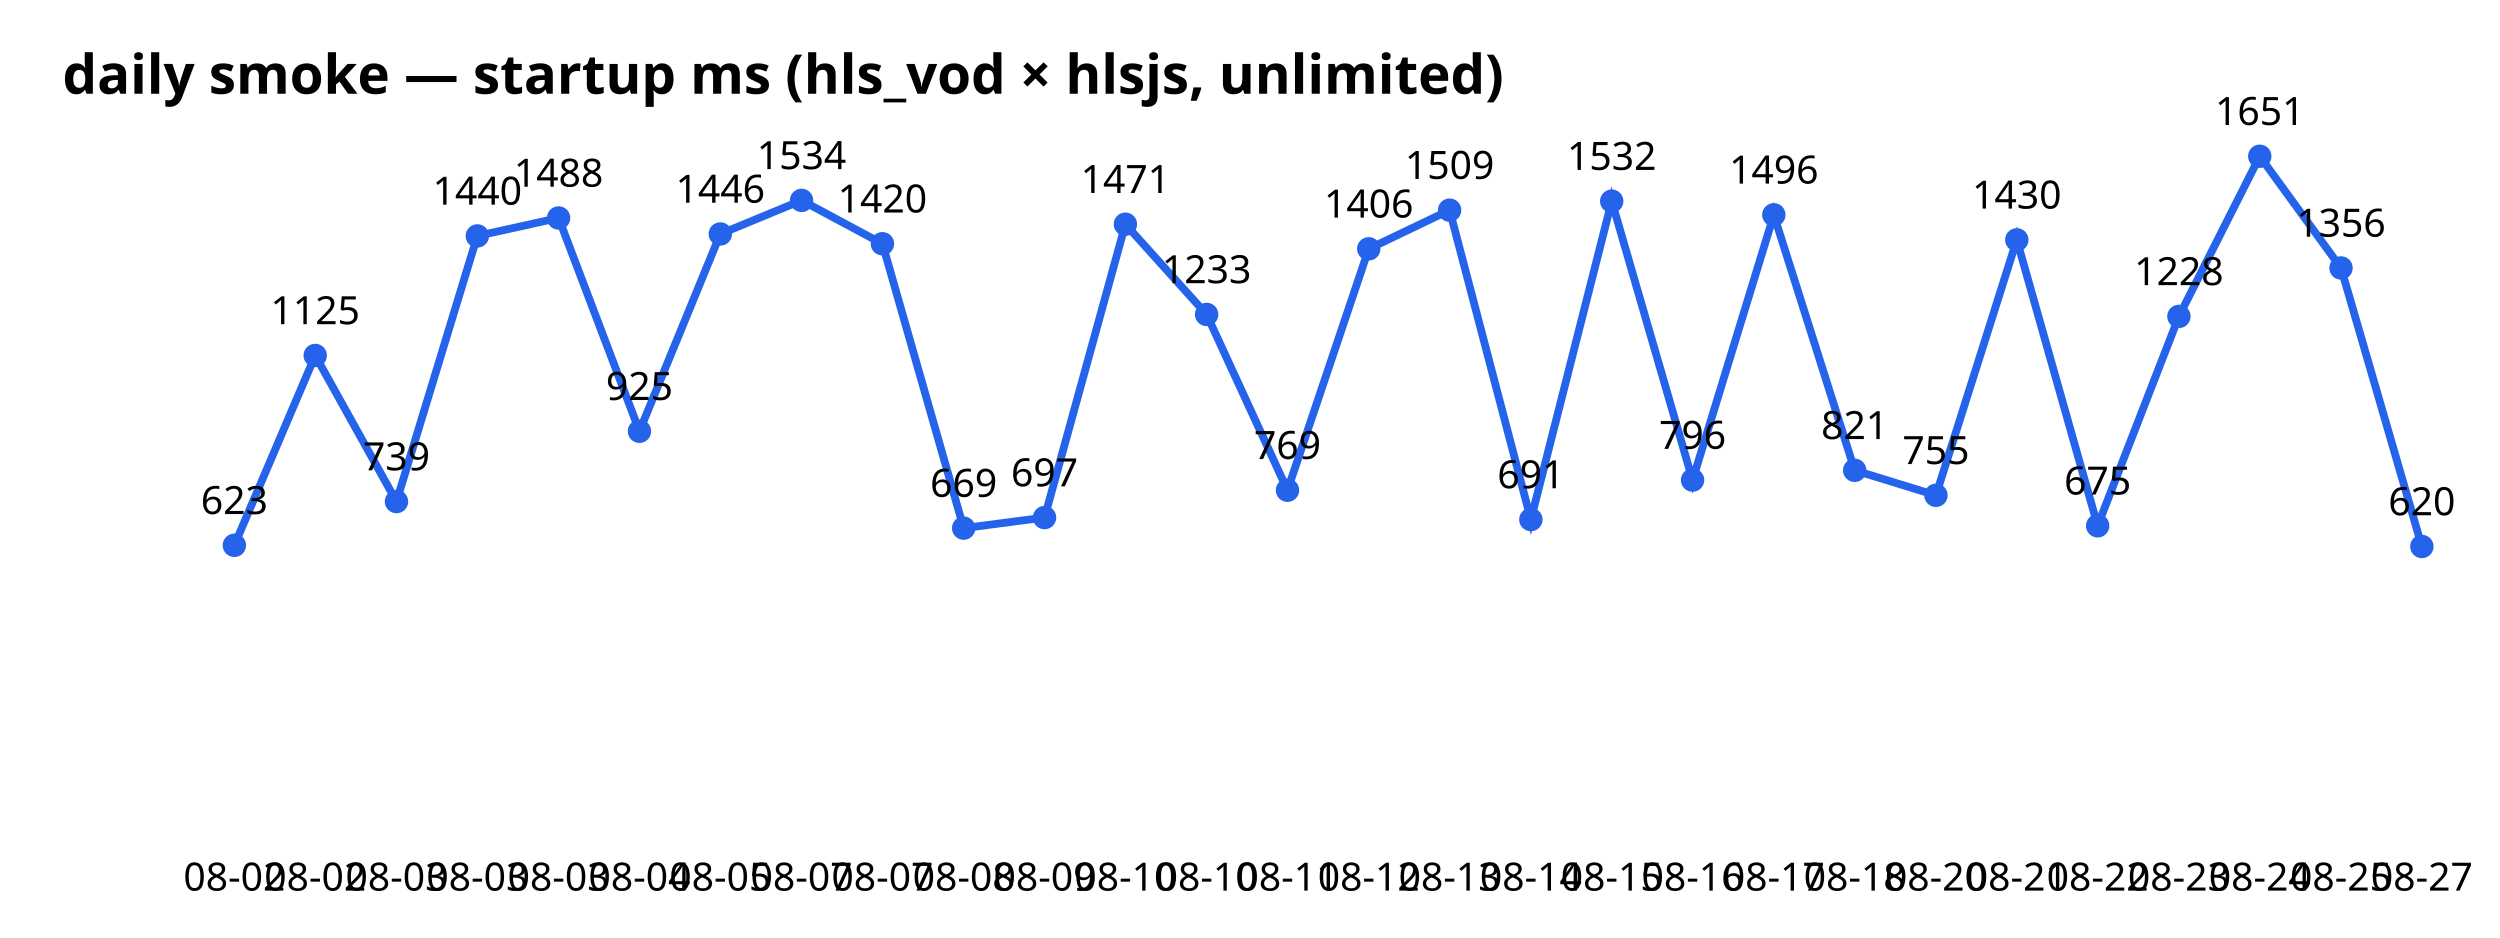
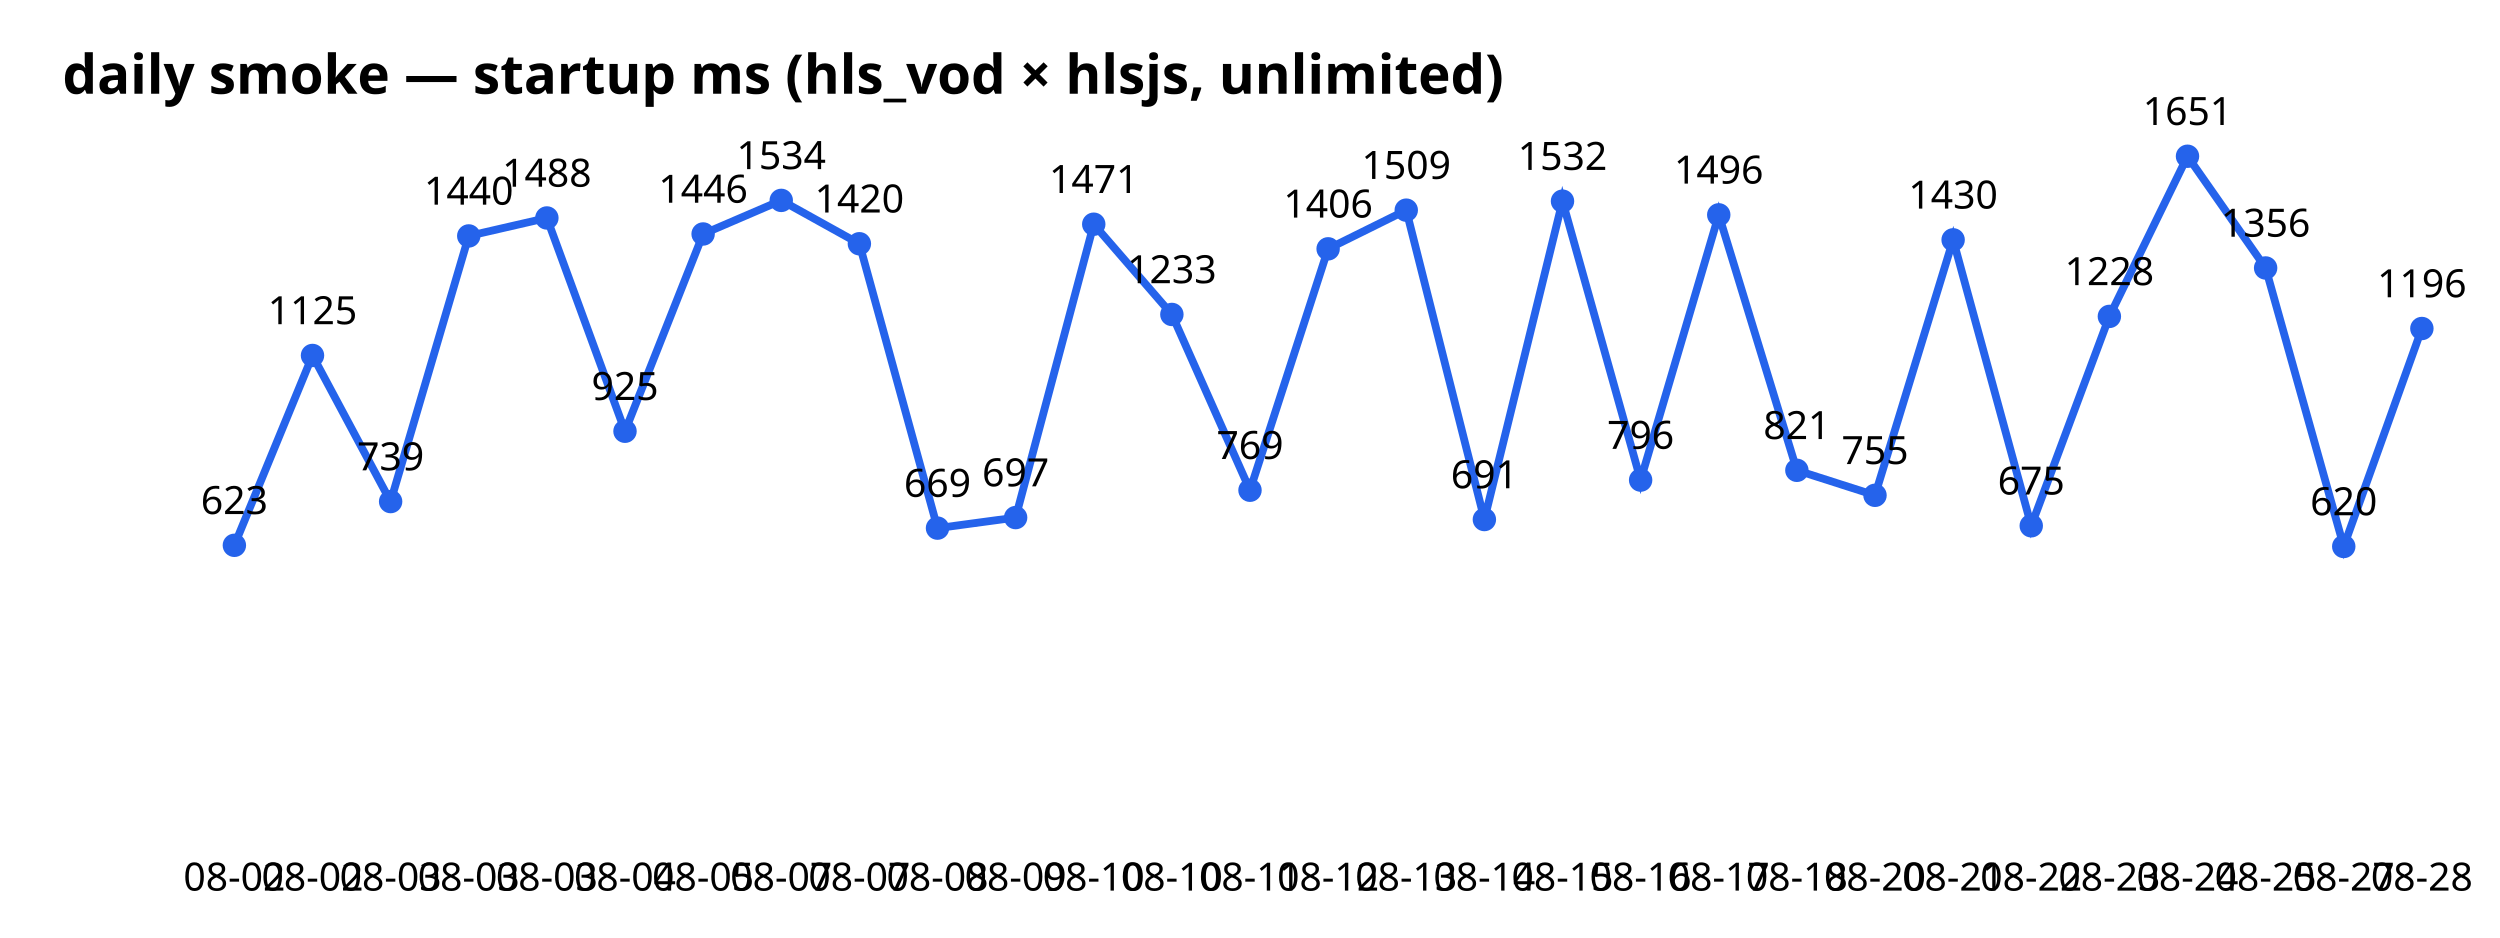
<svg xmlns="http://www.w3.org/2000/svg" width="640" height="240" font-family="sans-serif">
  <text x="16" y="24" font-size="14" font-weight="bold">daily smoke — startup ms (hls_vod × hlsjs, unlimited)</text>
-   <polyline points="60.0,139.6 80.7,91.0 101.5,128.4 122.2,60.4 143.0,55.8 163.7,110.4 184.4,59.9 205.2,51.3 225.9,62.4 246.7,135.2 267.4,132.5 288.1,57.4 308.9,80.5 329.6,125.5 350.4,63.7 371.1,53.8 391.9,133.0 412.6,51.5 433.3,122.9 454.1,55.0 474.8,120.4 495.6,126.8 516.3,61.4 537.0,134.6 557.8,81.0 578.5,40.0 599.3,68.6 620.0,139.9" fill="none" stroke="#2563eb" stroke-width="2" />
+   <polyline points="60.0,139.6 80.0,91.0 100.0,128.4 120.0,60.4 140.0,55.8 160.0,110.4 180.0,59.9 200.0,51.3 220.0,62.4 240.0,135.2 260.0,132.5 280.0,57.4 300.0,80.5 320.0,125.5 340.0,63.7 360.0,53.8 380.0,133.0 400.0,51.5 420.0,122.9 440.0,55.0 460.0,120.4 480.0,126.8 500.0,61.4 520.0,134.6 540.0,81.0 560.0,40.0 580.0,68.6 600.0,139.9 620.0,84.1" fill="none" stroke="#2563eb" stroke-width="2" />
  <circle cx="60.0" cy="139.6" r="3" fill="#2563eb" />
  <text x="60.0" y="228" text-anchor="middle" font-size="10">08-02</text>
  <text x="60.0" y="131.6" text-anchor="middle" font-size="10">623</text>
-   <circle cx="80.7" cy="91.0" r="3" fill="#2563eb" />
-   <text x="80.7" y="228" text-anchor="middle" font-size="10">08-02</text>
-   <text x="80.7" y="83.0" text-anchor="middle" font-size="10">1125</text>
-   <circle cx="101.5" cy="128.4" r="3" fill="#2563eb" />
-   <text x="101.5" y="228" text-anchor="middle" font-size="10">08-03</text>
-   <text x="101.5" y="120.4" text-anchor="middle" font-size="10">739</text>
-   <circle cx="122.2" cy="60.4" r="3" fill="#2563eb" />
-   <text x="122.2" y="228" text-anchor="middle" font-size="10">08-03</text>
-   <text x="122.2" y="52.4" text-anchor="middle" font-size="10">1440</text>
-   <circle cx="143.0" cy="55.8" r="3" fill="#2563eb" />
-   <text x="143.0" y="228" text-anchor="middle" font-size="10">08-03</text>
-   <text x="143.0" y="47.8" text-anchor="middle" font-size="10">1488</text>
-   <circle cx="163.7" cy="110.4" r="3" fill="#2563eb" />
-   <text x="163.7" y="228" text-anchor="middle" font-size="10">08-04</text>
-   <text x="163.7" y="102.4" text-anchor="middle" font-size="10">925</text>
-   <circle cx="184.4" cy="59.9" r="3" fill="#2563eb" />
-   <text x="184.4" y="228" text-anchor="middle" font-size="10">08-05</text>
-   <text x="184.4" y="51.9" text-anchor="middle" font-size="10">1446</text>
-   <circle cx="205.2" cy="51.3" r="3" fill="#2563eb" />
-   <text x="205.2" y="228" text-anchor="middle" font-size="10">08-07</text>
-   <text x="205.2" y="43.3" text-anchor="middle" font-size="10">1534</text>
-   <circle cx="225.9" cy="62.4" r="3" fill="#2563eb" />
-   <text x="225.9" y="228" text-anchor="middle" font-size="10">08-07</text>
-   <text x="225.9" y="54.4" text-anchor="middle" font-size="10">1420</text>
-   <circle cx="246.7" cy="135.2" r="3" fill="#2563eb" />
-   <text x="246.7" y="228" text-anchor="middle" font-size="10">08-08</text>
-   <text x="246.7" y="127.2" text-anchor="middle" font-size="10">669</text>
-   <circle cx="267.4" cy="132.5" r="3" fill="#2563eb" />
-   <text x="267.4" y="228" text-anchor="middle" font-size="10">08-09</text>
-   <text x="267.4" y="124.5" text-anchor="middle" font-size="10">697</text>
-   <circle cx="288.1" cy="57.4" r="3" fill="#2563eb" />
-   <text x="288.1" y="228" text-anchor="middle" font-size="10">08-10</text>
-   <text x="288.1" y="49.4" text-anchor="middle" font-size="10">1471</text>
-   <circle cx="308.9" cy="80.5" r="3" fill="#2563eb" />
-   <text x="308.9" y="228" text-anchor="middle" font-size="10">08-10</text>
-   <text x="308.9" y="72.5" text-anchor="middle" font-size="10">1233</text>
-   <circle cx="329.6" cy="125.5" r="3" fill="#2563eb" />
-   <text x="329.6" y="228" text-anchor="middle" font-size="10">08-11</text>
-   <text x="329.6" y="117.5" text-anchor="middle" font-size="10">769</text>
-   <circle cx="350.4" cy="63.7" r="3" fill="#2563eb" />
-   <text x="350.4" y="228" text-anchor="middle" font-size="10">08-12</text>
-   <text x="350.4" y="55.7" text-anchor="middle" font-size="10">1406</text>
-   <circle cx="371.1" cy="53.8" r="3" fill="#2563eb" />
-   <text x="371.1" y="228" text-anchor="middle" font-size="10">08-13</text>
-   <text x="371.1" y="45.8" text-anchor="middle" font-size="10">1509</text>
-   <circle cx="391.9" cy="133.0" r="3" fill="#2563eb" />
-   <text x="391.9" y="228" text-anchor="middle" font-size="10">08-14</text>
-   <text x="391.9" y="125.0" text-anchor="middle" font-size="10">691</text>
-   <circle cx="412.6" cy="51.5" r="3" fill="#2563eb" />
-   <text x="412.6" y="228" text-anchor="middle" font-size="10">08-15</text>
-   <text x="412.6" y="43.5" text-anchor="middle" font-size="10">1532</text>
-   <circle cx="433.3" cy="122.9" r="3" fill="#2563eb" />
-   <text x="433.3" y="228" text-anchor="middle" font-size="10">08-16</text>
-   <text x="433.3" y="114.9" text-anchor="middle" font-size="10">796</text>
-   <circle cx="454.1" cy="55.0" r="3" fill="#2563eb" />
-   <text x="454.1" y="228" text-anchor="middle" font-size="10">08-17</text>
-   <text x="454.1" y="47.0" text-anchor="middle" font-size="10">1496</text>
-   <circle cx="474.8" cy="120.4" r="3" fill="#2563eb" />
-   <text x="474.8" y="228" text-anchor="middle" font-size="10">08-18</text>
-   <text x="474.8" y="112.4" text-anchor="middle" font-size="10">821</text>
-   <circle cx="495.6" cy="126.8" r="3" fill="#2563eb" />
-   <text x="495.6" y="228" text-anchor="middle" font-size="10">08-20</text>
-   <text x="495.6" y="118.8" text-anchor="middle" font-size="10">755</text>
-   <circle cx="516.3" cy="61.4" r="3" fill="#2563eb" />
-   <text x="516.3" y="228" text-anchor="middle" font-size="10">08-21</text>
-   <text x="516.3" y="53.4" text-anchor="middle" font-size="10">1430</text>
-   <circle cx="537.0" cy="134.6" r="3" fill="#2563eb" />
-   <text x="537.0" y="228" text-anchor="middle" font-size="10">08-22</text>
-   <text x="537.0" y="126.6" text-anchor="middle" font-size="10">675</text>
-   <circle cx="557.8" cy="81.0" r="3" fill="#2563eb" />
-   <text x="557.8" y="228" text-anchor="middle" font-size="10">08-23</text>
-   <text x="557.8" y="73.0" text-anchor="middle" font-size="10">1228</text>
-   <circle cx="578.5" cy="40.0" r="3" fill="#2563eb" />
-   <text x="578.5" y="228" text-anchor="middle" font-size="10">08-24</text>
-   <text x="578.5" y="32.0" text-anchor="middle" font-size="10">1651</text>
-   <circle cx="599.3" cy="68.6" r="3" fill="#2563eb" />
-   <text x="599.3" y="228" text-anchor="middle" font-size="10">08-25</text>
-   <text x="599.3" y="60.6" text-anchor="middle" font-size="10">1356</text>
-   <circle cx="620.0" cy="139.9" r="3" fill="#2563eb" />
-   <text x="620.0" y="228" text-anchor="middle" font-size="10">08-27</text>
-   <text x="620.0" y="131.9" text-anchor="middle" font-size="10">620</text>
+   <circle cx="80.0" cy="91.0" r="3" fill="#2563eb" />
+   <text x="80.0" y="228" text-anchor="middle" font-size="10">08-02</text>
+   <text x="80.0" y="83.0" text-anchor="middle" font-size="10">1125</text>
+   <circle cx="100.0" cy="128.4" r="3" fill="#2563eb" />
+   <text x="100.0" y="228" text-anchor="middle" font-size="10">08-03</text>
+   <text x="100.0" y="120.4" text-anchor="middle" font-size="10">739</text>
+   <circle cx="120.0" cy="60.4" r="3" fill="#2563eb" />
+   <text x="120.0" y="228" text-anchor="middle" font-size="10">08-03</text>
+   <text x="120.0" y="52.4" text-anchor="middle" font-size="10">1440</text>
+   <circle cx="140.0" cy="55.8" r="3" fill="#2563eb" />
+   <text x="140.0" y="228" text-anchor="middle" font-size="10">08-03</text>
+   <text x="140.0" y="47.8" text-anchor="middle" font-size="10">1488</text>
+   <circle cx="160.0" cy="110.4" r="3" fill="#2563eb" />
+   <text x="160.0" y="228" text-anchor="middle" font-size="10">08-04</text>
+   <text x="160.0" y="102.4" text-anchor="middle" font-size="10">925</text>
+   <circle cx="180.0" cy="59.9" r="3" fill="#2563eb" />
+   <text x="180.0" y="228" text-anchor="middle" font-size="10">08-05</text>
+   <text x="180.0" y="51.9" text-anchor="middle" font-size="10">1446</text>
+   <circle cx="200.0" cy="51.3" r="3" fill="#2563eb" />
+   <text x="200.0" y="228" text-anchor="middle" font-size="10">08-07</text>
+   <text x="200.0" y="43.3" text-anchor="middle" font-size="10">1534</text>
+   <circle cx="220.0" cy="62.4" r="3" fill="#2563eb" />
+   <text x="220.0" y="228" text-anchor="middle" font-size="10">08-07</text>
+   <text x="220.0" y="54.4" text-anchor="middle" font-size="10">1420</text>
+   <circle cx="240.0" cy="135.2" r="3" fill="#2563eb" />
+   <text x="240.0" y="228" text-anchor="middle" font-size="10">08-08</text>
+   <text x="240.0" y="127.2" text-anchor="middle" font-size="10">669</text>
+   <circle cx="260.0" cy="132.5" r="3" fill="#2563eb" />
+   <text x="260.0" y="228" text-anchor="middle" font-size="10">08-09</text>
+   <text x="260.0" y="124.5" text-anchor="middle" font-size="10">697</text>
+   <circle cx="280.0" cy="57.4" r="3" fill="#2563eb" />
+   <text x="280.0" y="228" text-anchor="middle" font-size="10">08-10</text>
+   <text x="280.0" y="49.4" text-anchor="middle" font-size="10">1471</text>
+   <circle cx="300.0" cy="80.5" r="3" fill="#2563eb" />
+   <text x="300.0" y="228" text-anchor="middle" font-size="10">08-10</text>
+   <text x="300.0" y="72.5" text-anchor="middle" font-size="10">1233</text>
+   <circle cx="320.0" cy="125.5" r="3" fill="#2563eb" />
+   <text x="320.0" y="228" text-anchor="middle" font-size="10">08-11</text>
+   <text x="320.0" y="117.5" text-anchor="middle" font-size="10">769</text>
+   <circle cx="340.0" cy="63.7" r="3" fill="#2563eb" />
+   <text x="340.0" y="228" text-anchor="middle" font-size="10">08-12</text>
+   <text x="340.0" y="55.7" text-anchor="middle" font-size="10">1406</text>
+   <circle cx="360.0" cy="53.8" r="3" fill="#2563eb" />
+   <text x="360.0" y="228" text-anchor="middle" font-size="10">08-13</text>
+   <text x="360.0" y="45.8" text-anchor="middle" font-size="10">1509</text>
+   <circle cx="380.0" cy="133.0" r="3" fill="#2563eb" />
+   <text x="380.0" y="228" text-anchor="middle" font-size="10">08-14</text>
+   <text x="380.0" y="125.0" text-anchor="middle" font-size="10">691</text>
+   <circle cx="400.0" cy="51.5" r="3" fill="#2563eb" />
+   <text x="400.0" y="228" text-anchor="middle" font-size="10">08-15</text>
+   <text x="400.0" y="43.5" text-anchor="middle" font-size="10">1532</text>
+   <circle cx="420.0" cy="122.9" r="3" fill="#2563eb" />
+   <text x="420.0" y="228" text-anchor="middle" font-size="10">08-16</text>
+   <text x="420.0" y="114.9" text-anchor="middle" font-size="10">796</text>
+   <circle cx="440.0" cy="55.0" r="3" fill="#2563eb" />
+   <text x="440.0" y="228" text-anchor="middle" font-size="10">08-17</text>
+   <text x="440.0" y="47.0" text-anchor="middle" font-size="10">1496</text>
+   <circle cx="460.0" cy="120.4" r="3" fill="#2563eb" />
+   <text x="460.0" y="228" text-anchor="middle" font-size="10">08-18</text>
+   <text x="460.0" y="112.4" text-anchor="middle" font-size="10">821</text>
+   <circle cx="480.0" cy="126.8" r="3" fill="#2563eb" />
+   <text x="480.0" y="228" text-anchor="middle" font-size="10">08-20</text>
+   <text x="480.0" y="118.8" text-anchor="middle" font-size="10">755</text>
+   <circle cx="500.0" cy="61.4" r="3" fill="#2563eb" />
+   <text x="500.0" y="228" text-anchor="middle" font-size="10">08-21</text>
+   <text x="500.0" y="53.4" text-anchor="middle" font-size="10">1430</text>
+   <circle cx="520.0" cy="134.6" r="3" fill="#2563eb" />
+   <text x="520.0" y="228" text-anchor="middle" font-size="10">08-22</text>
+   <text x="520.0" y="126.6" text-anchor="middle" font-size="10">675</text>
+   <circle cx="540.0" cy="81.0" r="3" fill="#2563eb" />
+   <text x="540.0" y="228" text-anchor="middle" font-size="10">08-23</text>
+   <text x="540.0" y="73.0" text-anchor="middle" font-size="10">1228</text>
+   <circle cx="560.0" cy="40.0" r="3" fill="#2563eb" />
+   <text x="560.0" y="228" text-anchor="middle" font-size="10">08-24</text>
+   <text x="560.0" y="32.0" text-anchor="middle" font-size="10">1651</text>
+   <circle cx="580.0" cy="68.6" r="3" fill="#2563eb" />
+   <text x="580.0" y="228" text-anchor="middle" font-size="10">08-25</text>
+   <text x="580.0" y="60.6" text-anchor="middle" font-size="10">1356</text>
+   <circle cx="600.0" cy="139.9" r="3" fill="#2563eb" />
+   <text x="600.0" y="228" text-anchor="middle" font-size="10">08-27</text>
+   <text x="600.0" y="131.9" text-anchor="middle" font-size="10">620</text>
+   <circle cx="620.0" cy="84.1" r="3" fill="#2563eb" />
+   <text x="620.0" y="228" text-anchor="middle" font-size="10">08-28</text>
+   <text x="620.0" y="76.1" text-anchor="middle" font-size="10">1196</text>
</svg>
